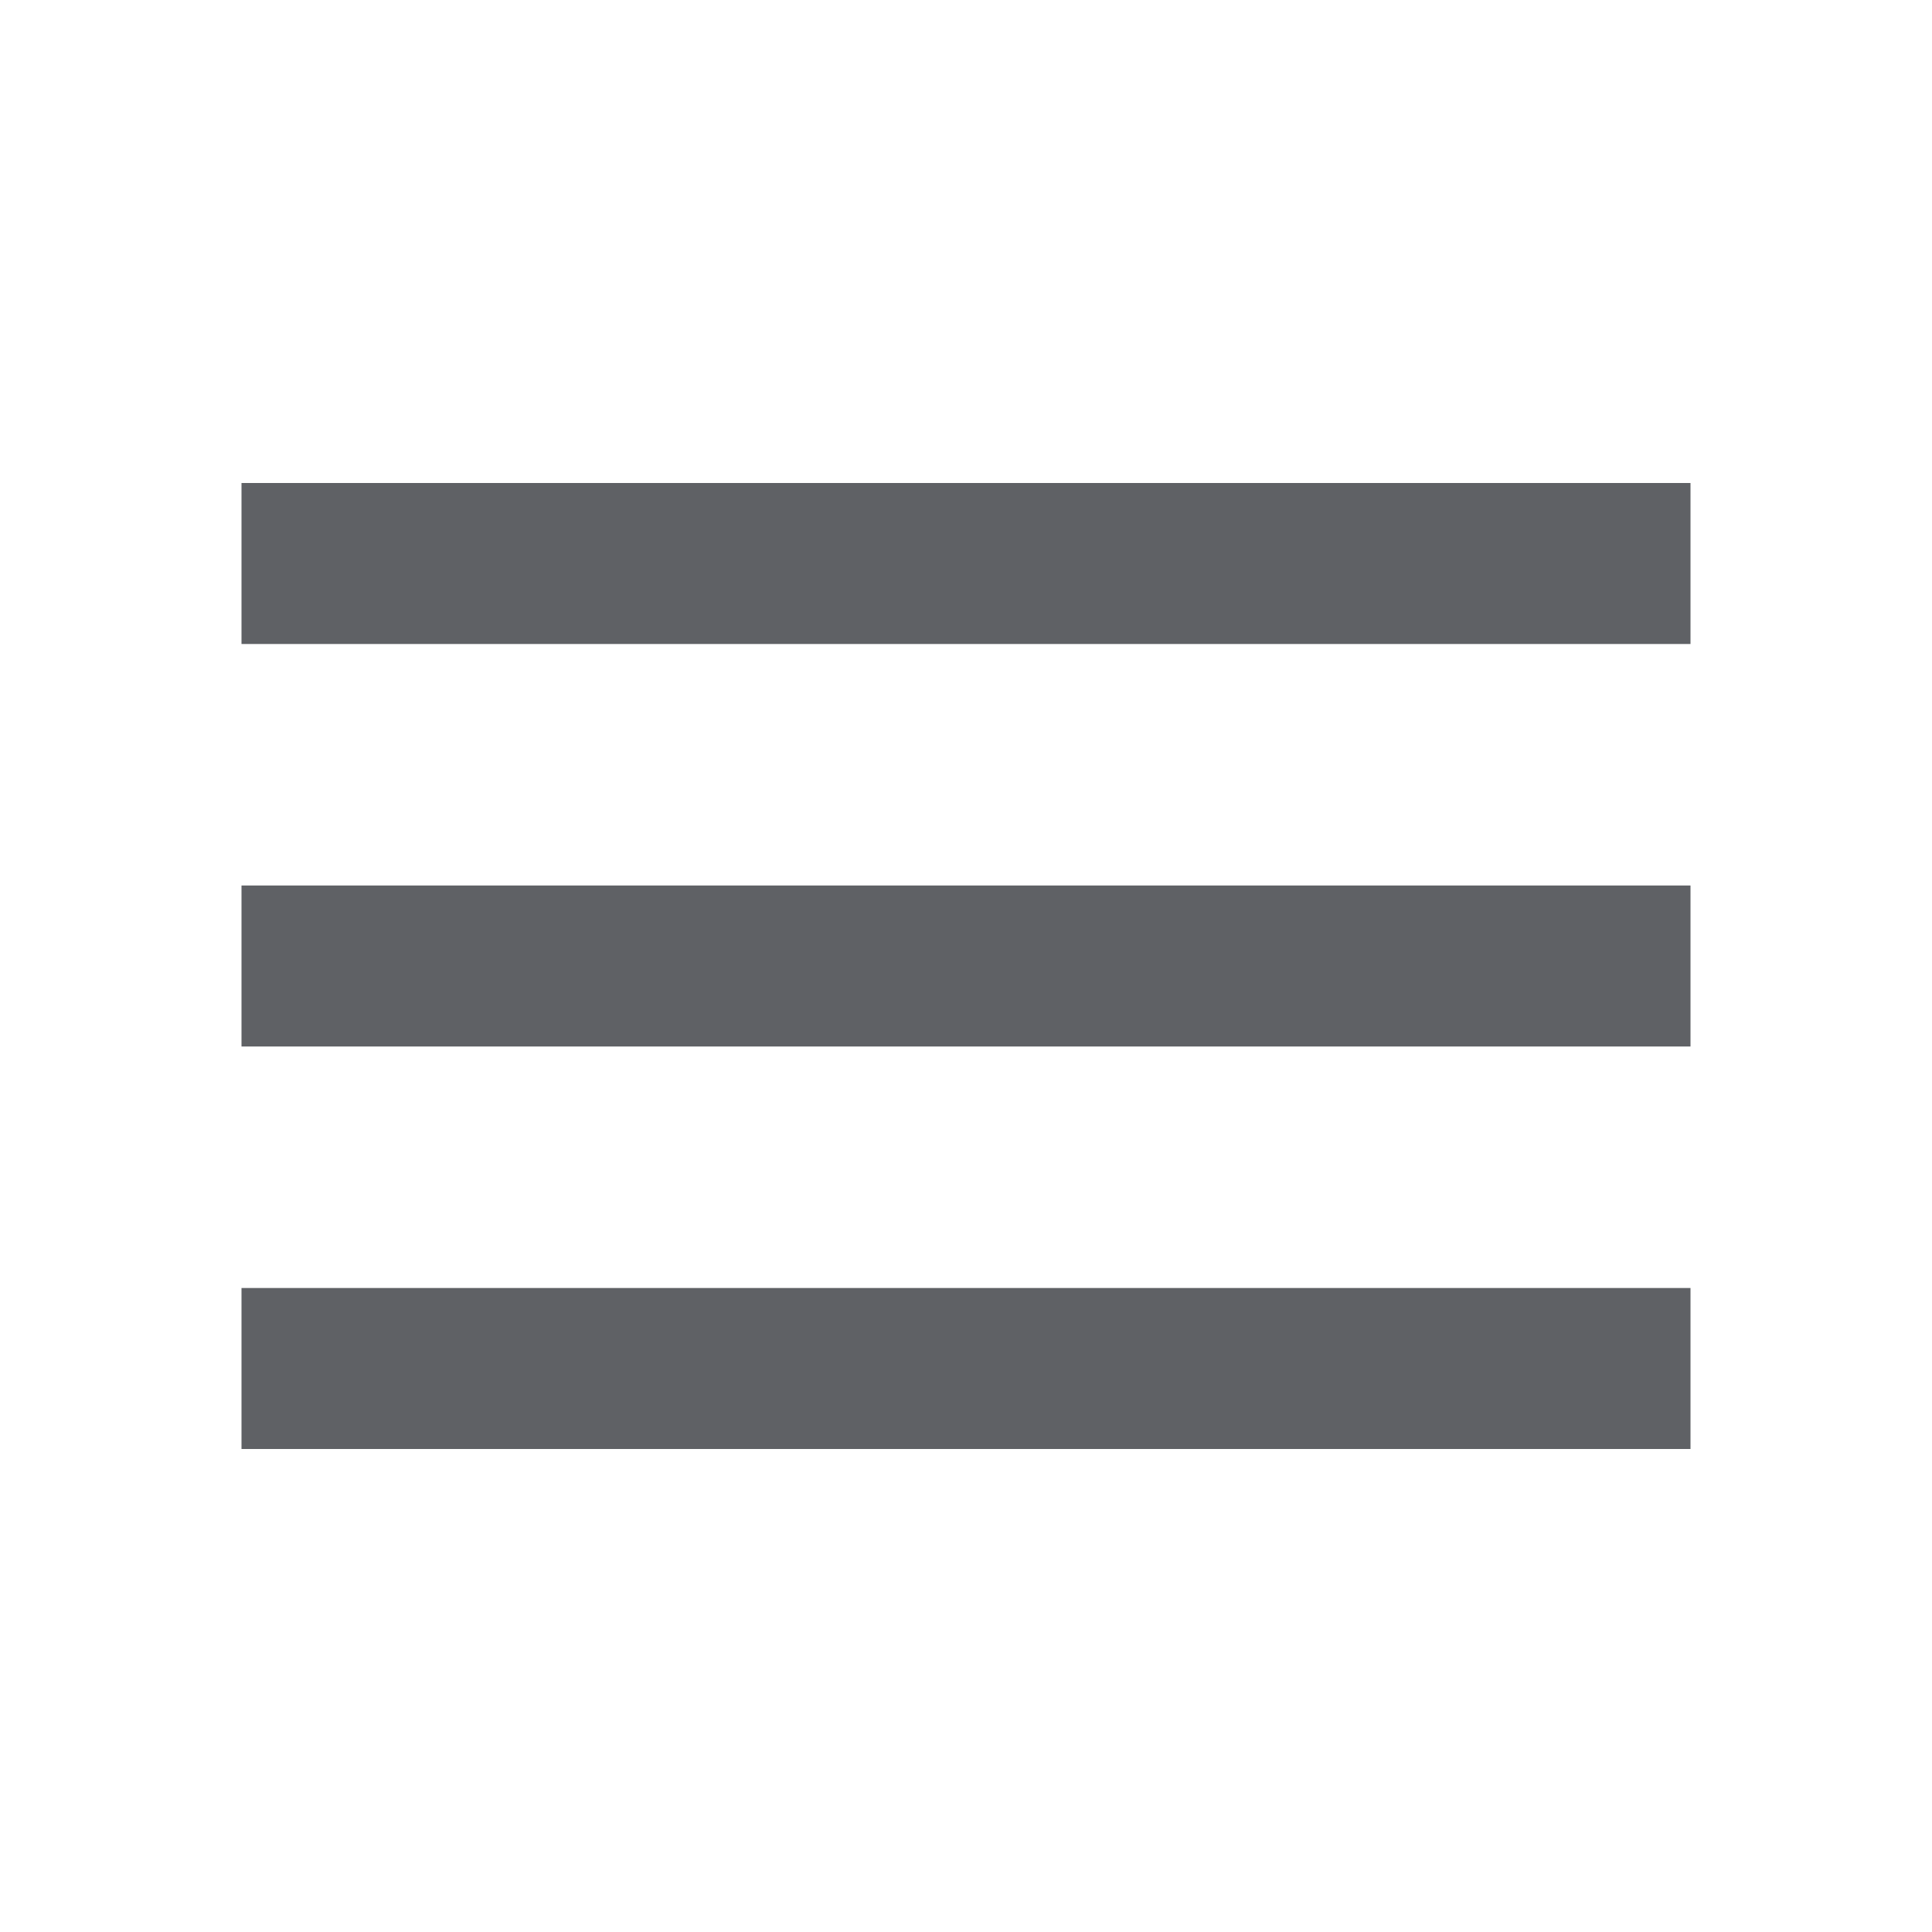
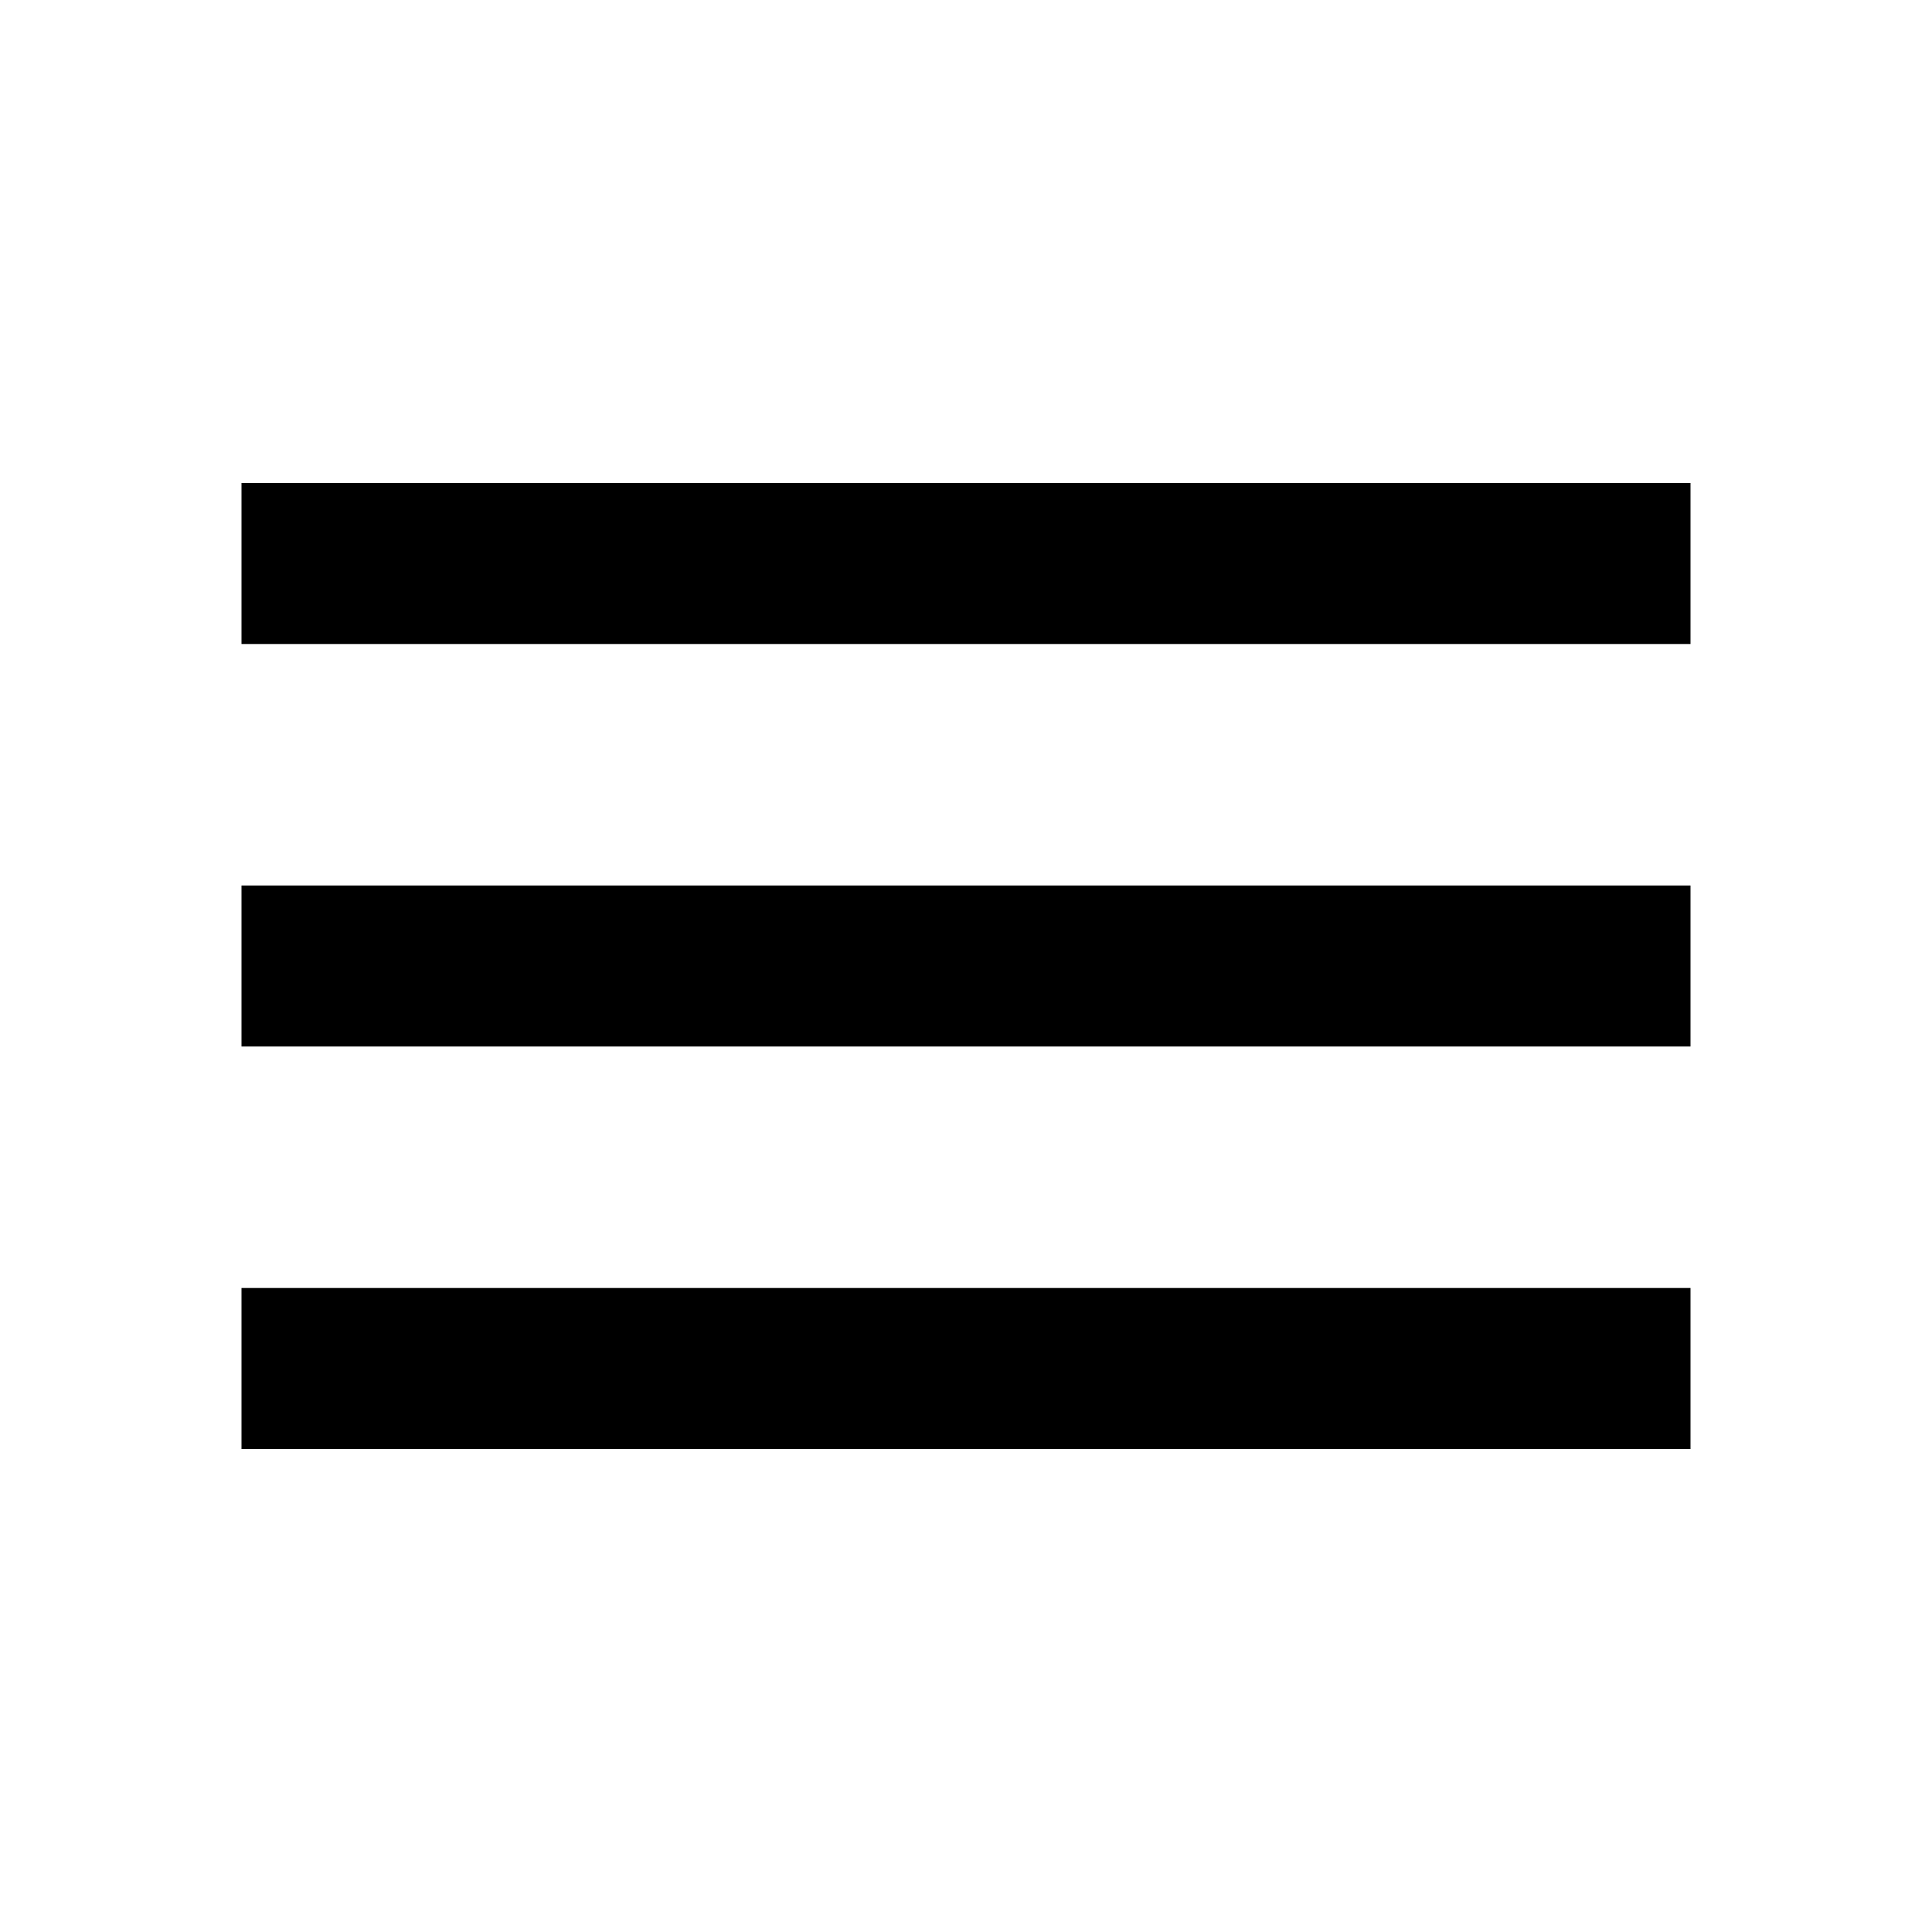
- <svg xmlns="http://www.w3.org/2000/svg" height="24px" viewBox="0 -960 960 960" width="24px" fill="#5F6165">
+ <svg xmlns="http://www.w3.org/2000/svg" height="24px" viewBox="0 -960 960 960" width="24px" fill="000000">
  <path d="M120-240v-80h720v80H120Zm0-200v-80h720v80H120Zm0-200v-80h720v80H120Z" />
</svg>
